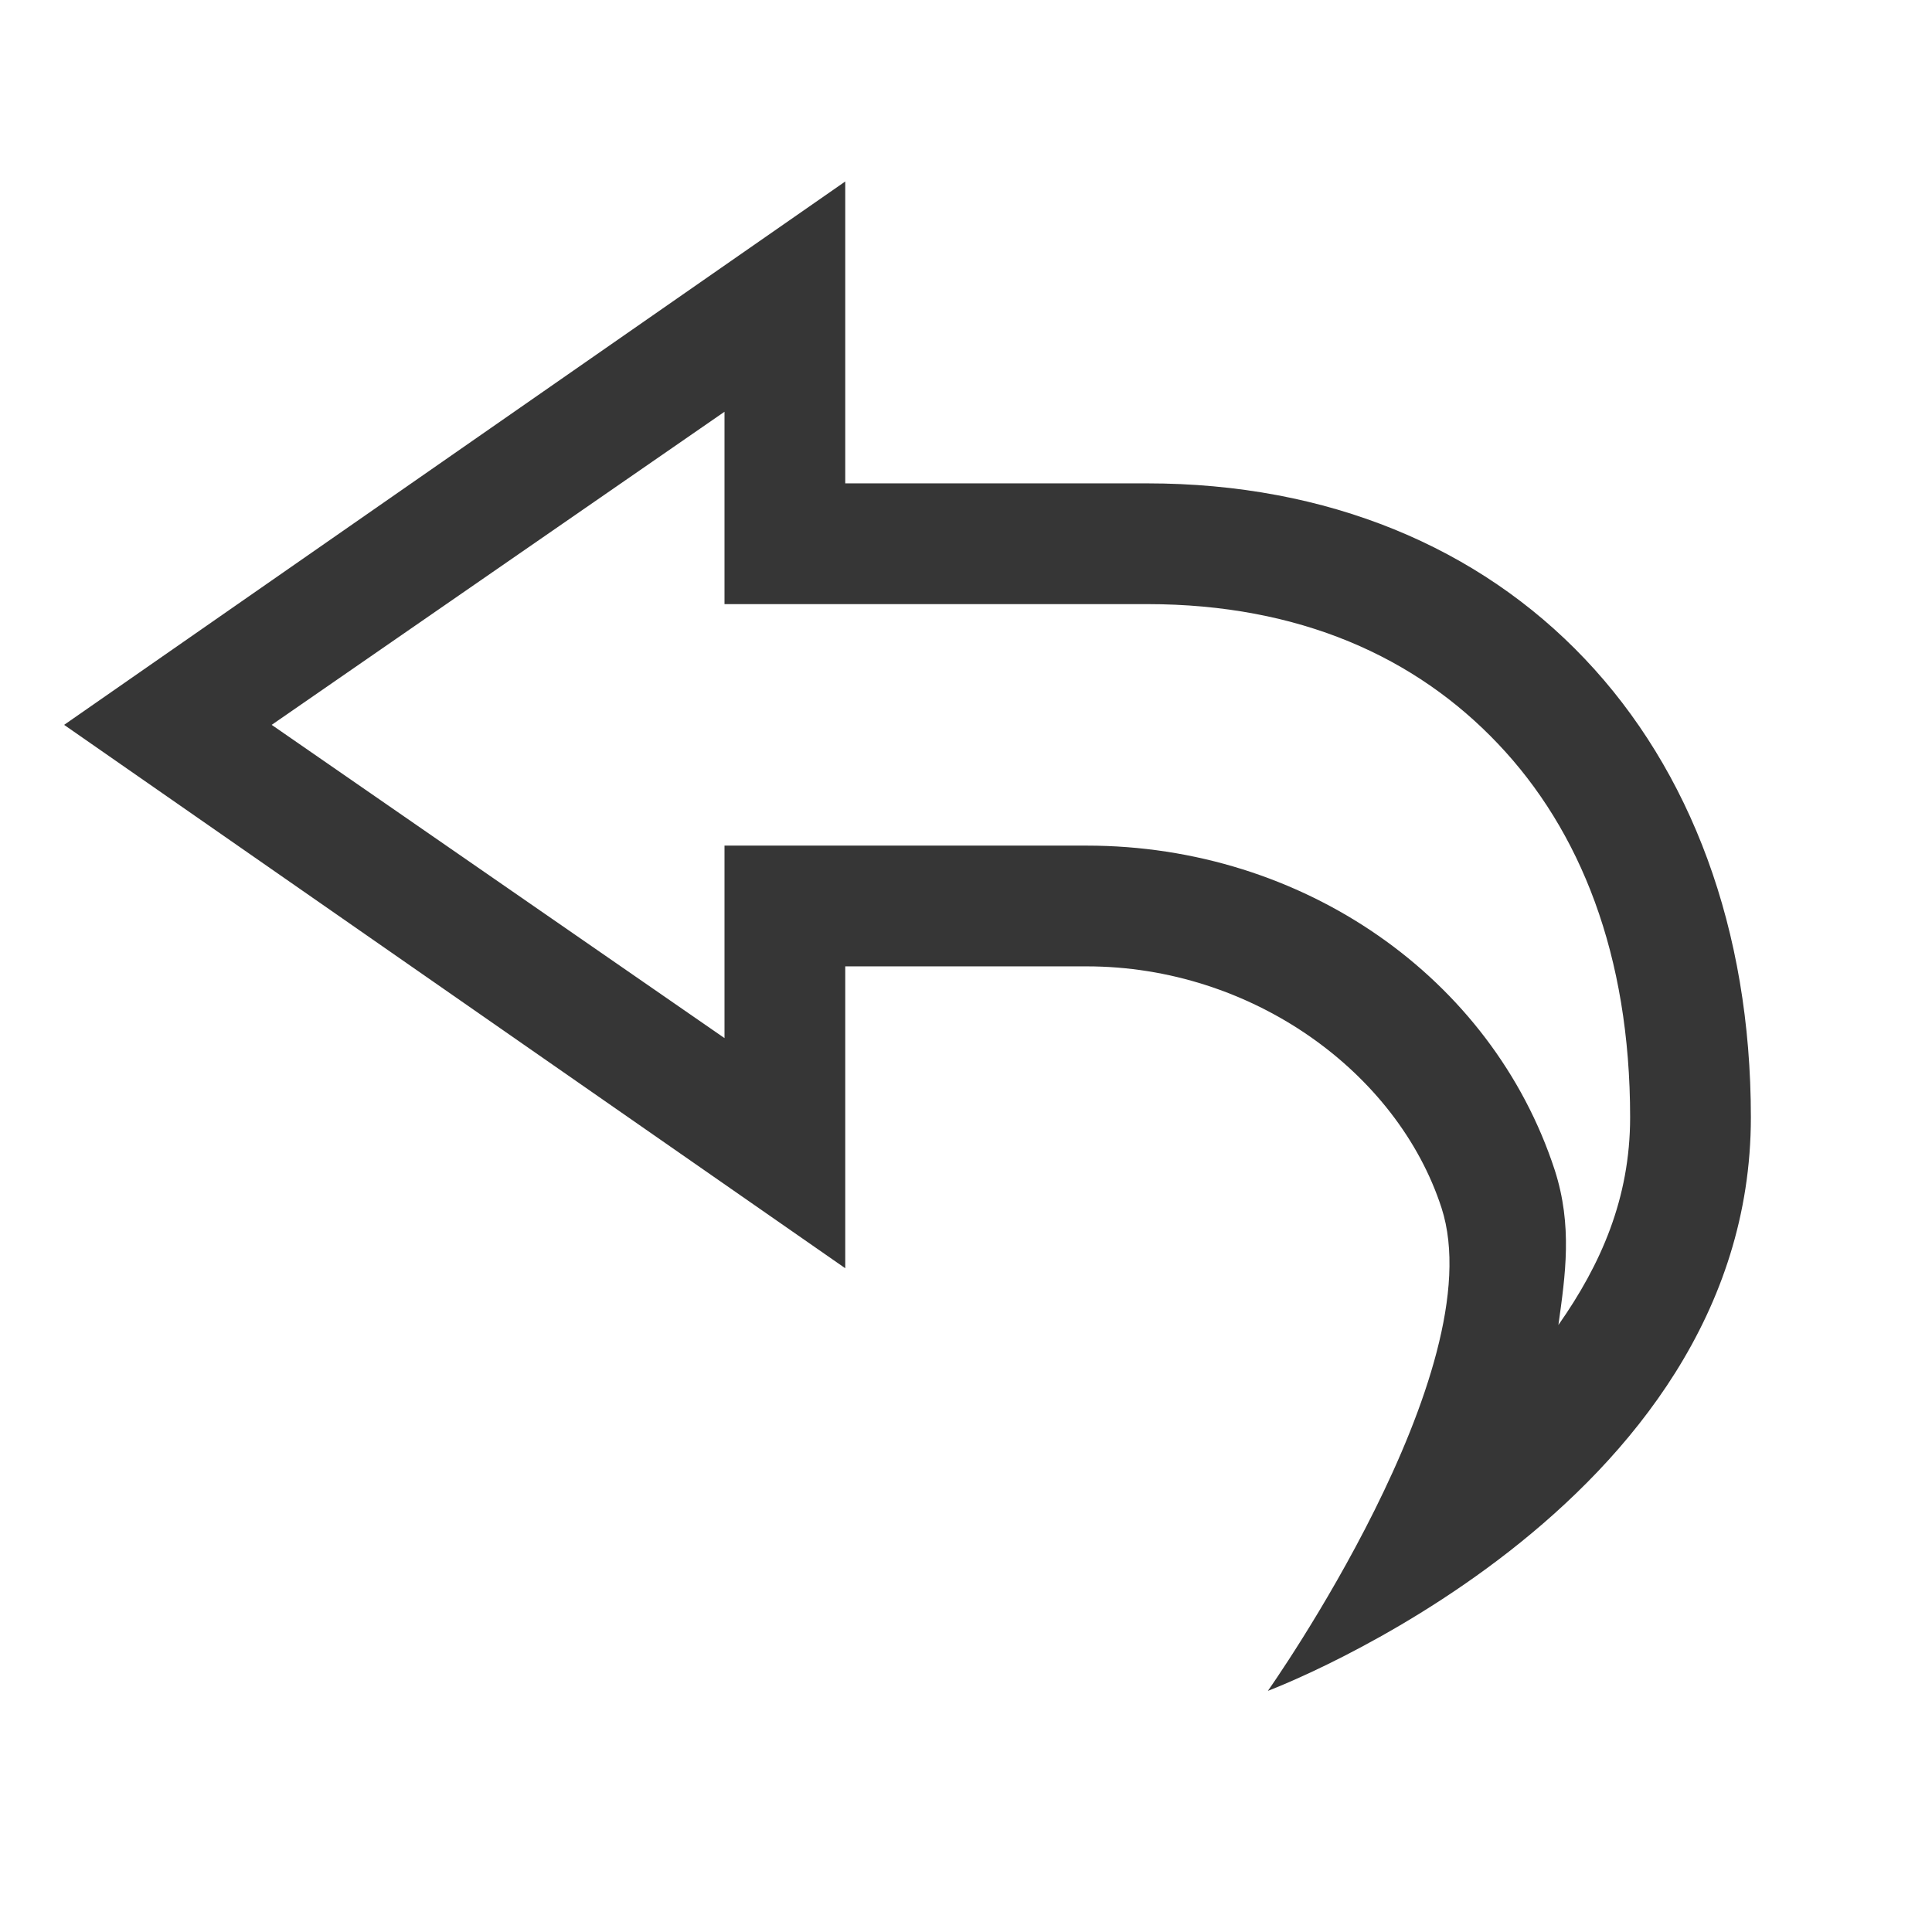
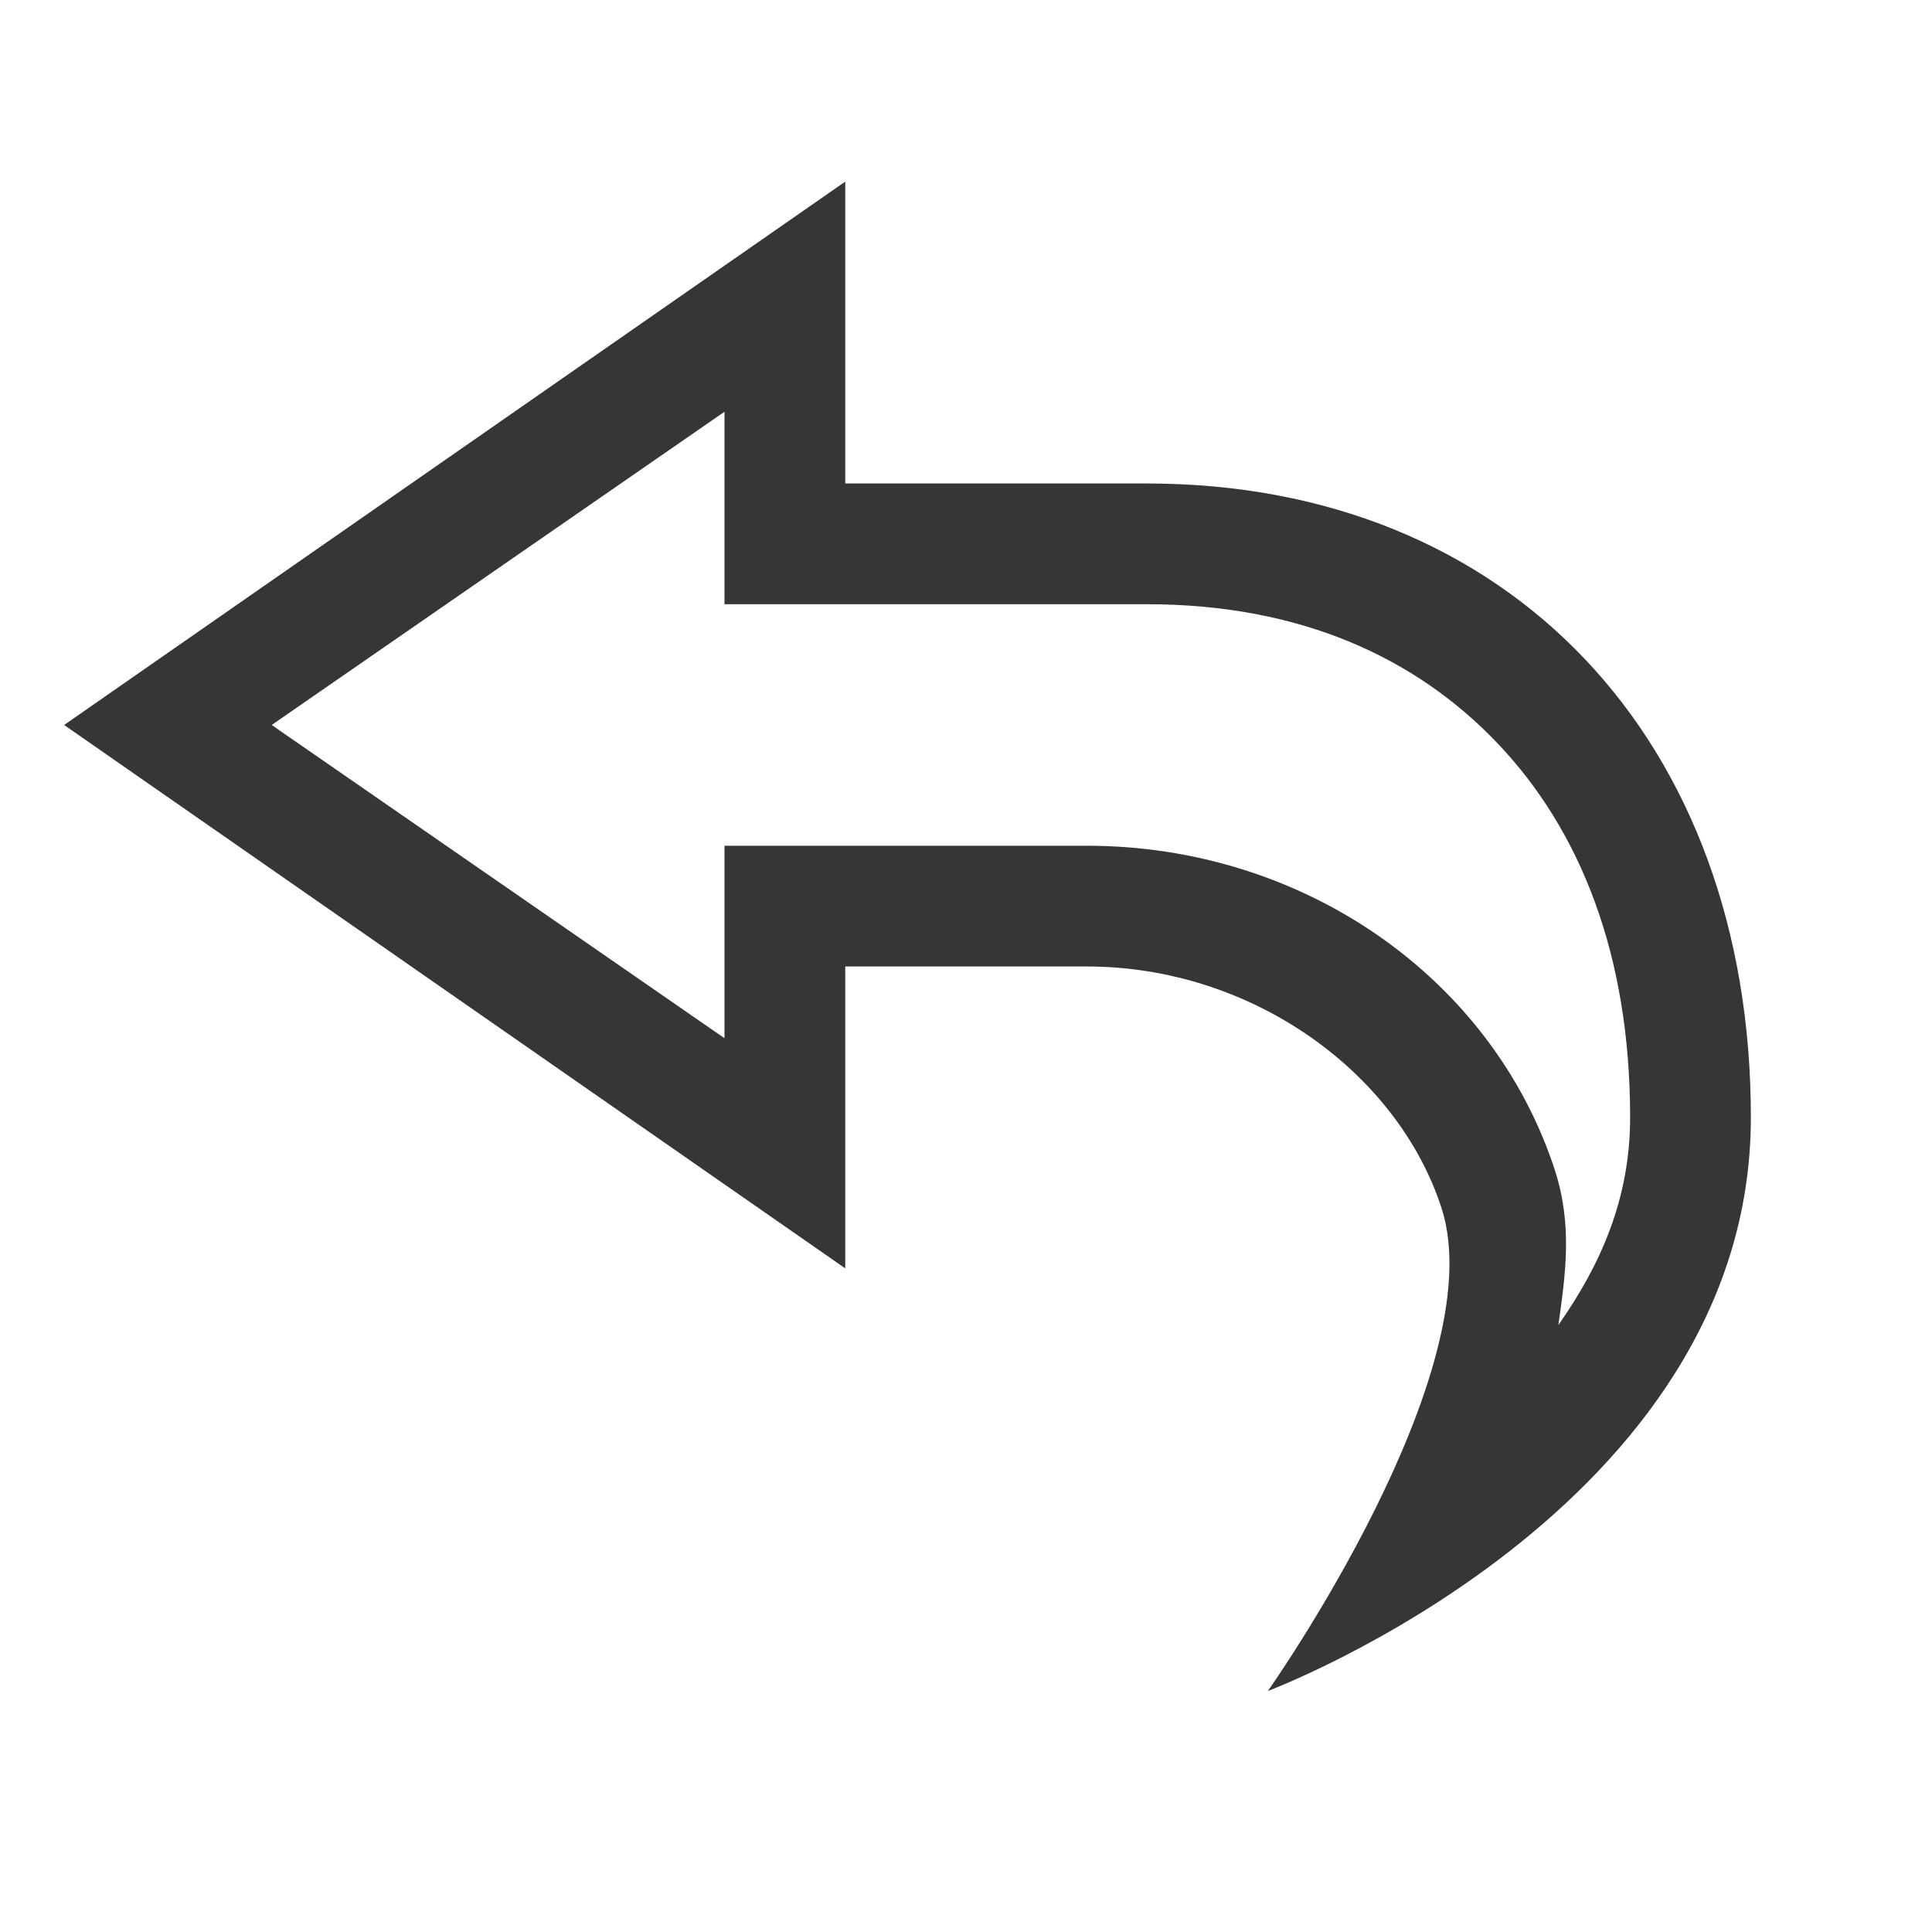
- <svg xmlns="http://www.w3.org/2000/svg" height="16" width="16" enable-background="new">
-   <defs>
-     <filter id="a" color-interpolation-filters="sRGB">
-       <feBlend in2="BackgroundImage" mode="darken" />
-     </filter>
+ <svg xmlns="http://www.w3.org/2000/svg" height="16" width="16" enable-background="new" version="1.1" id="svg1">
+   <defs id="defs1">
+     <style id="current-color-scheme" type="text/css">
+           .ColorScheme-Text { color:#363636; }
+       </style>
  </defs>
-   <path d="M7 1.503l-6.469 4.5L7 10.503v-2.5h2c1.365 0 2.572.874 2.938 2 .437 1.348-1.438 4-1.438 4s4-1.5 4-4.75c0-3.123-2-5.25-5-5.25H7v-2.5zM6 3.41v1.593h3.5c1.264 0 2.226.44 2.906 1.157.68.716 1.094 1.745 1.094 3.093 0 .672-.243 1.22-.594 1.72.058-.416.118-.822-.03-1.282C12.355 8.094 10.79 7.003 9 7.003H6V8.597L2.25 6.003 6 3.41z" style="line-height:normal;-inkscape-font-specification:Sans;text-indent:0;text-align:start;text-decoration-line:none;text-transform:none;block-progression:tb;marker:none" color="#363636" font-weight="400" font-family="Sans" overflow="visible" fill="#363636" enable-background="accumulate" />
+   <path id="path1" style="fill:currentColor" class="ColorScheme-Text" d="M 7 1.504 L 0.531 6.004 L 7 10.504 L 7 8.004 L 9 8.004 C 10.365 8.004 11.572 8.878 11.938 10.004 C 12.374 11.352 10.5 14.004 10.5 14.004 C 10.5 14.004 14.5 12.504 14.5 9.254 C 14.5 6.131 12.5 4.004 9.5 4.004 L 7 4.004 L 7 1.504 z M 6 3.41 L 6 5.004 L 9.5 5.004 C 10.764 5.004 11.726 5.443 12.406 6.16 C 13.086 6.876 13.5 7.906 13.5 9.254 C 13.5 9.926 13.257 10.473 12.906 10.973 C 12.964 10.557 13.025 10.151 12.877 9.691 C 12.356 8.094 10.79 7.004 9 7.004 L 6 7.004 L 6 8.598 L 2.25 6.004 L 6 3.41 z " />
</svg>
